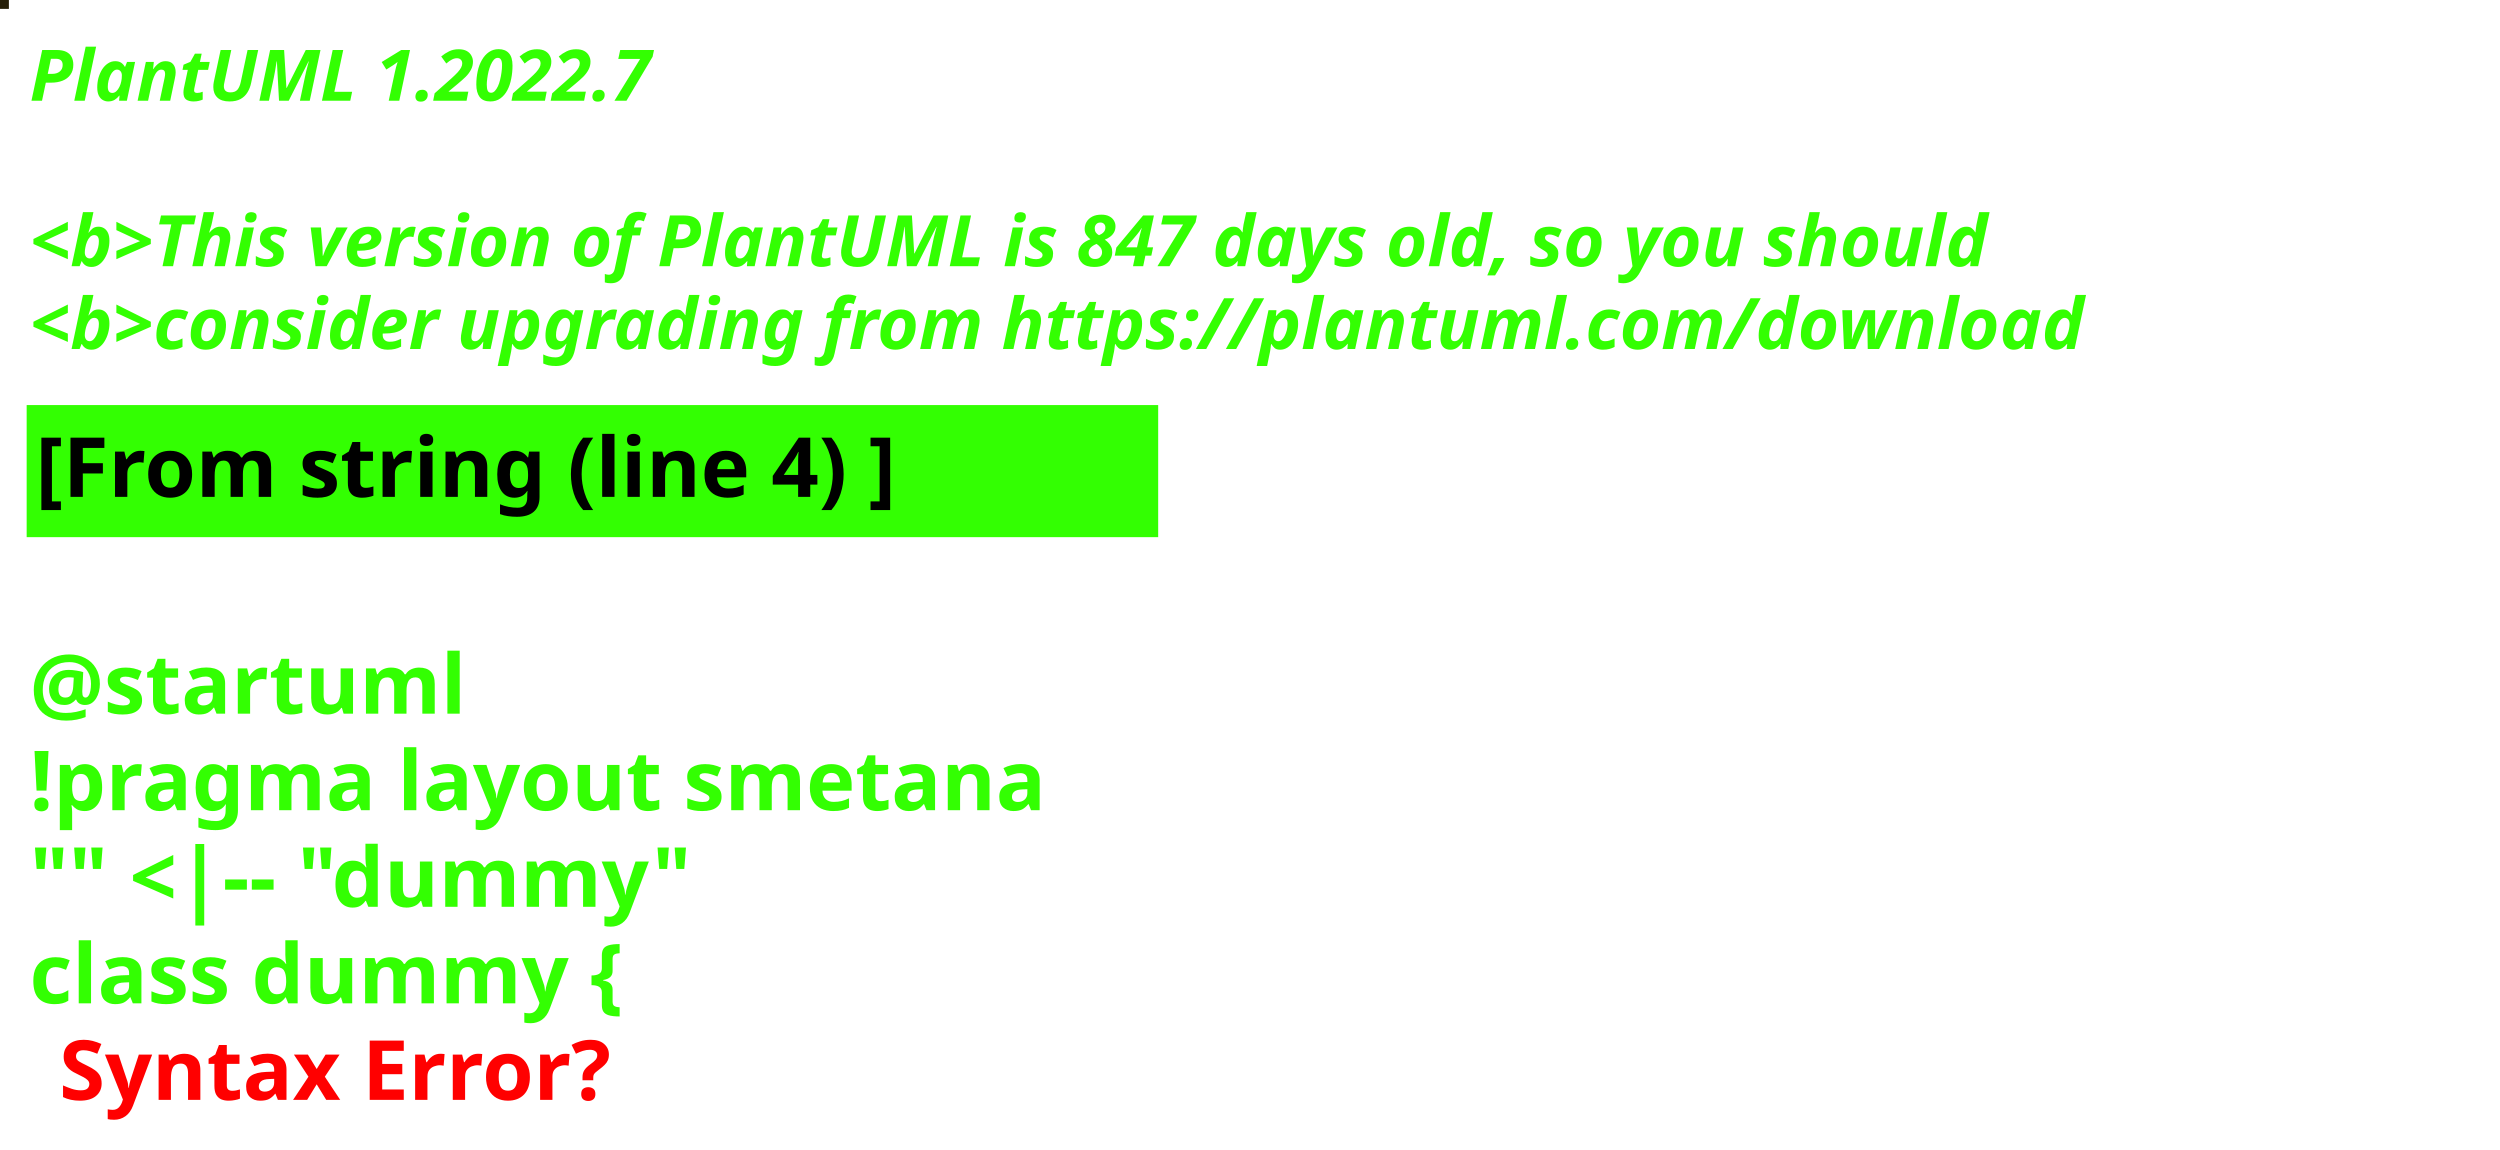
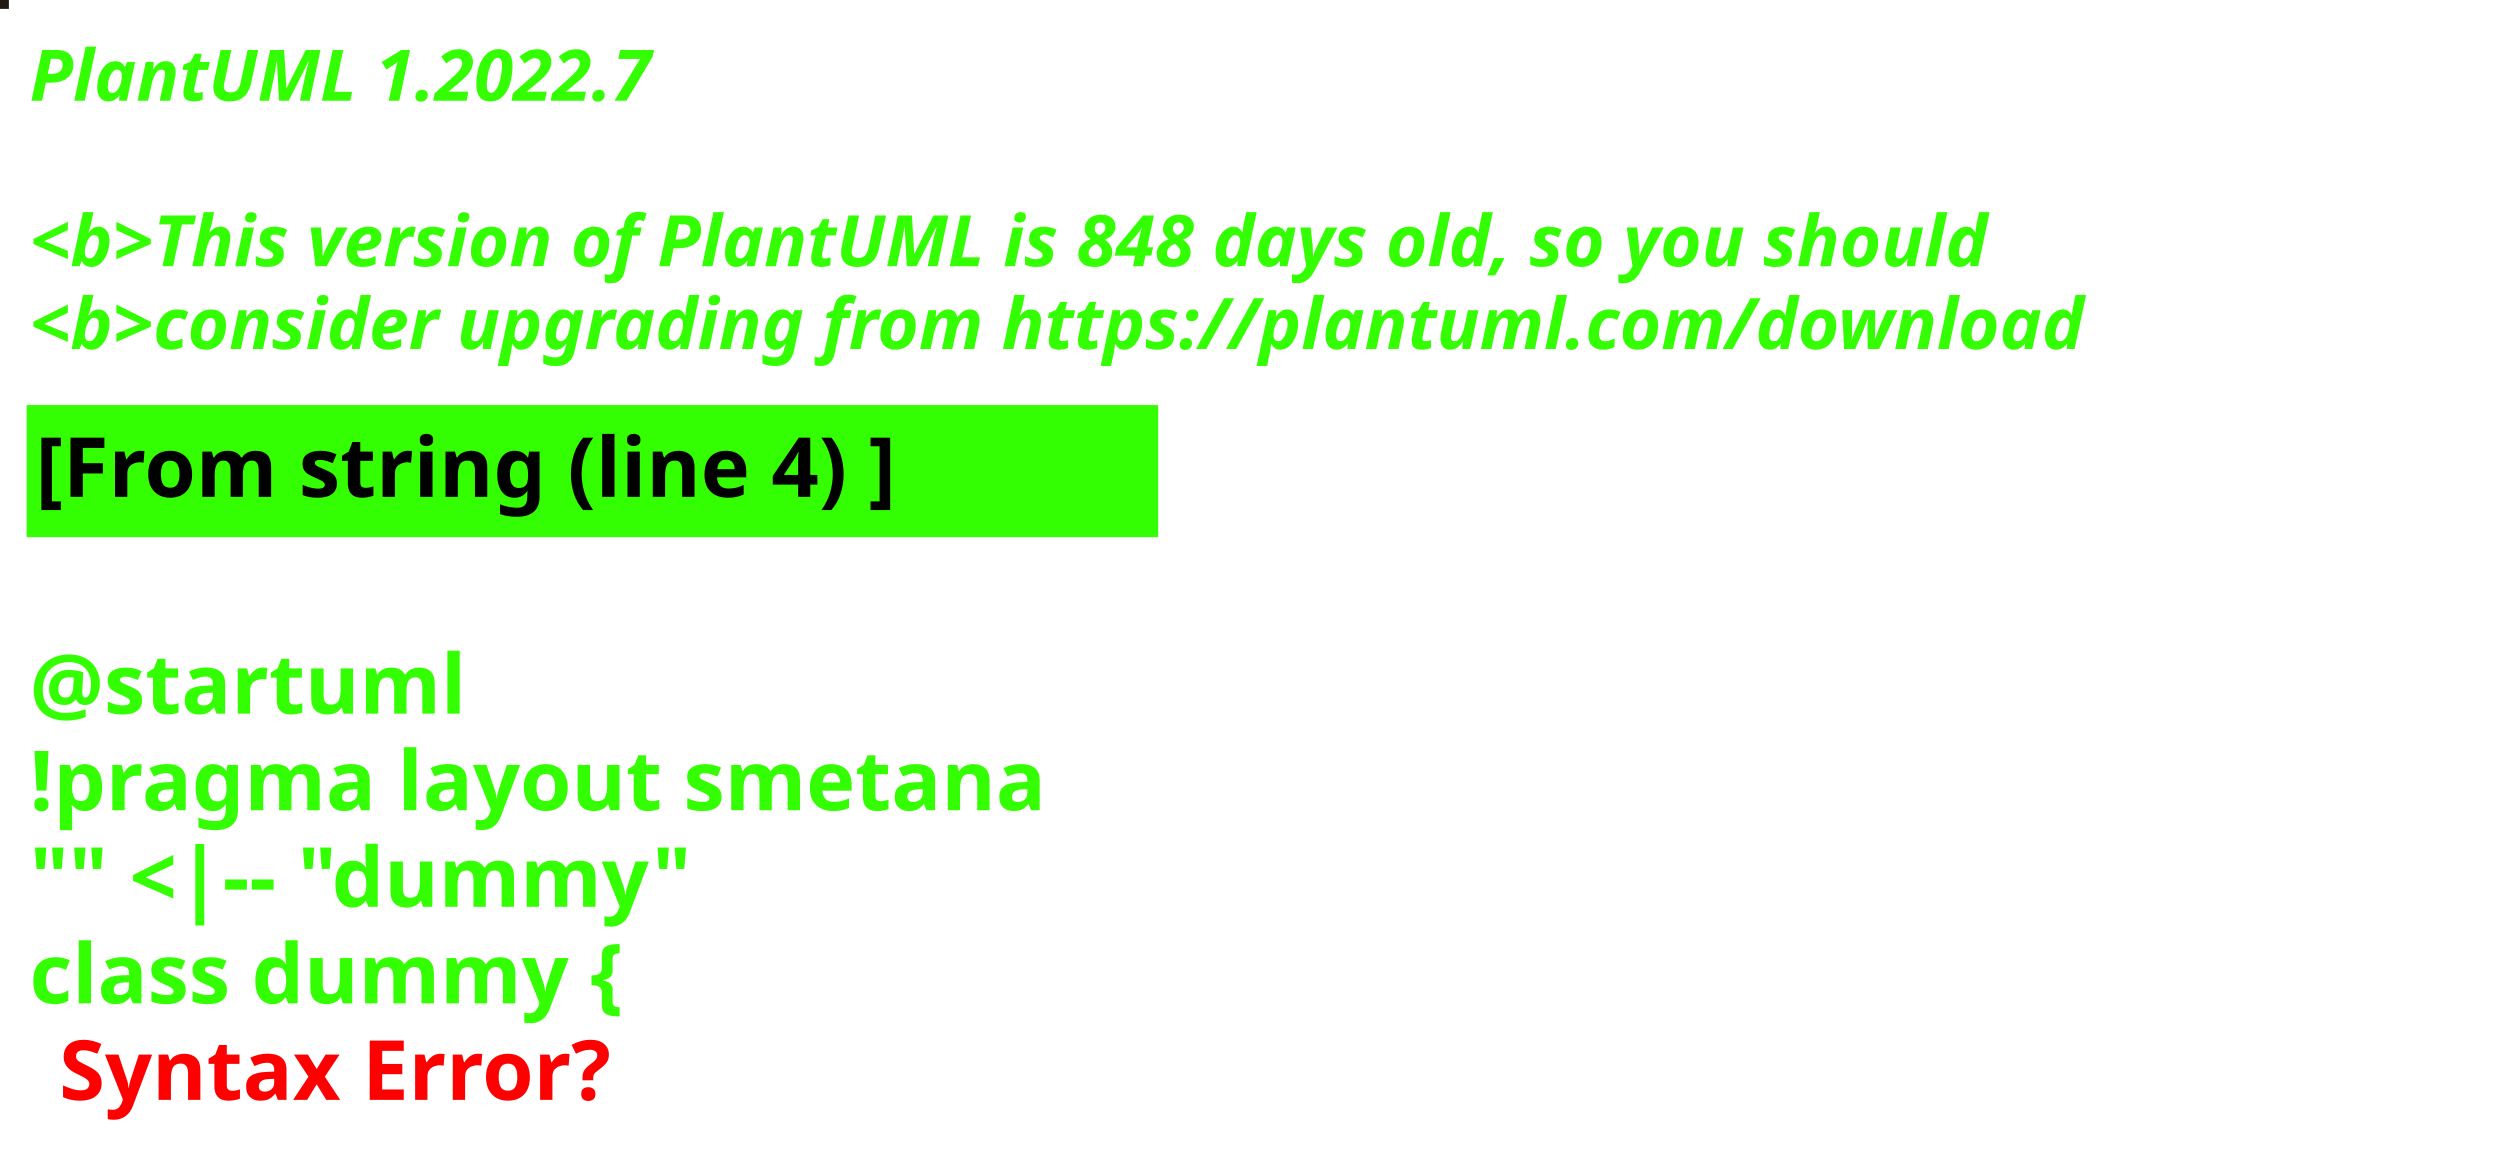
<svg xmlns="http://www.w3.org/2000/svg" contentStyleType="text/css" height="194px" preserveAspectRatio="none" style="width:422px;height:194px;background:#000000;" version="1.1" viewBox="0 0 422 194" width="422px" zoomAndPan="magnify">
  <defs />
  <g>
-     <rect fill="#261F08" height="1" style="stroke:#261F08;stroke-width:1.0;" width="1" x="0" y="0" />
+     <rect fill="#201B12" height="1" style="stroke:#201B12;stroke-width:1.0;" width="1" x="0" y="0" />
    <text fill="#33FF02" font-family="sans-serif" font-size="12" font-style="italic" font-weight="bold" lengthAdjust="spacing" textLength="127" x="5" y="17">PlantUML 1.2022.7</text>
    <text fill="#33FF02" font-family="sans-serif" font-size="12" font-style="italic" font-weight="bold" lengthAdjust="spacing" textLength="4" x="5" y="30.969"> </text>
-     <text fill="#33FF02" font-family="sans-serif" font-size="12" font-style="italic" font-weight="bold" lengthAdjust="spacing" textLength="399" x="5" y="44.938">&lt;b&gt;This version of PlantUML is 847 days old, so you should</text>
+     <text fill="#33FF02" font-family="sans-serif" font-size="12" font-style="italic" font-weight="bold" lengthAdjust="spacing" textLength="399" x="5" y="44.938">&lt;b&gt;This version of PlantUML is 848 days old, so you should</text>
    <text fill="#33FF02" font-family="sans-serif" font-size="12" font-style="italic" font-weight="bold" lengthAdjust="spacing" textLength="408" x="5" y="58.906">&lt;b&gt;consider upgrading from https://plantuml.com/download</text>
    <rect fill="#33FF02" height="21.297" style="stroke:#33FF02;stroke-width:1.0;" width="190" x="5" y="68.875" />
    <text fill="#000000" font-family="sans-serif" font-size="14" font-weight="bold" lengthAdjust="spacing" textLength="168" x="6" y="83.875">[From string (line 4) ]</text>
    <text fill="#33FF02" font-family="sans-serif" font-size="14" font-weight="bold" lengthAdjust="spacing" textLength="5" x="5" y="104.172"> </text>
    <text fill="#33FF02" font-family="sans-serif" font-size="14" font-weight="bold" lengthAdjust="spacing" textLength="79" x="5" y="120.469">@startuml</text>
    <text fill="#33FF02" font-family="sans-serif" font-size="14" font-weight="bold" lengthAdjust="spacing" textLength="190" x="5" y="136.766">!pragma layout smetana</text>
    <text fill="#33FF02" font-family="sans-serif" font-size="14" font-weight="bold" lengthAdjust="spacing" textLength="124" x="5" y="153.062">"" &lt;|-- "dummy"</text>
    <text fill="#33FF02" font-family="sans-serif" font-size="14" font-weight="bold" lengthAdjust="spacing" text-decoration="wavy underline" textLength="117" x="5" y="169.359">class dummy {</text>
    <text fill="#FF0000" font-family="sans-serif" font-size="14" font-weight="bold" lengthAdjust="spacing" textLength="106" x="10" y="185.656">Syntax Error?</text>
  </g>
</svg>
